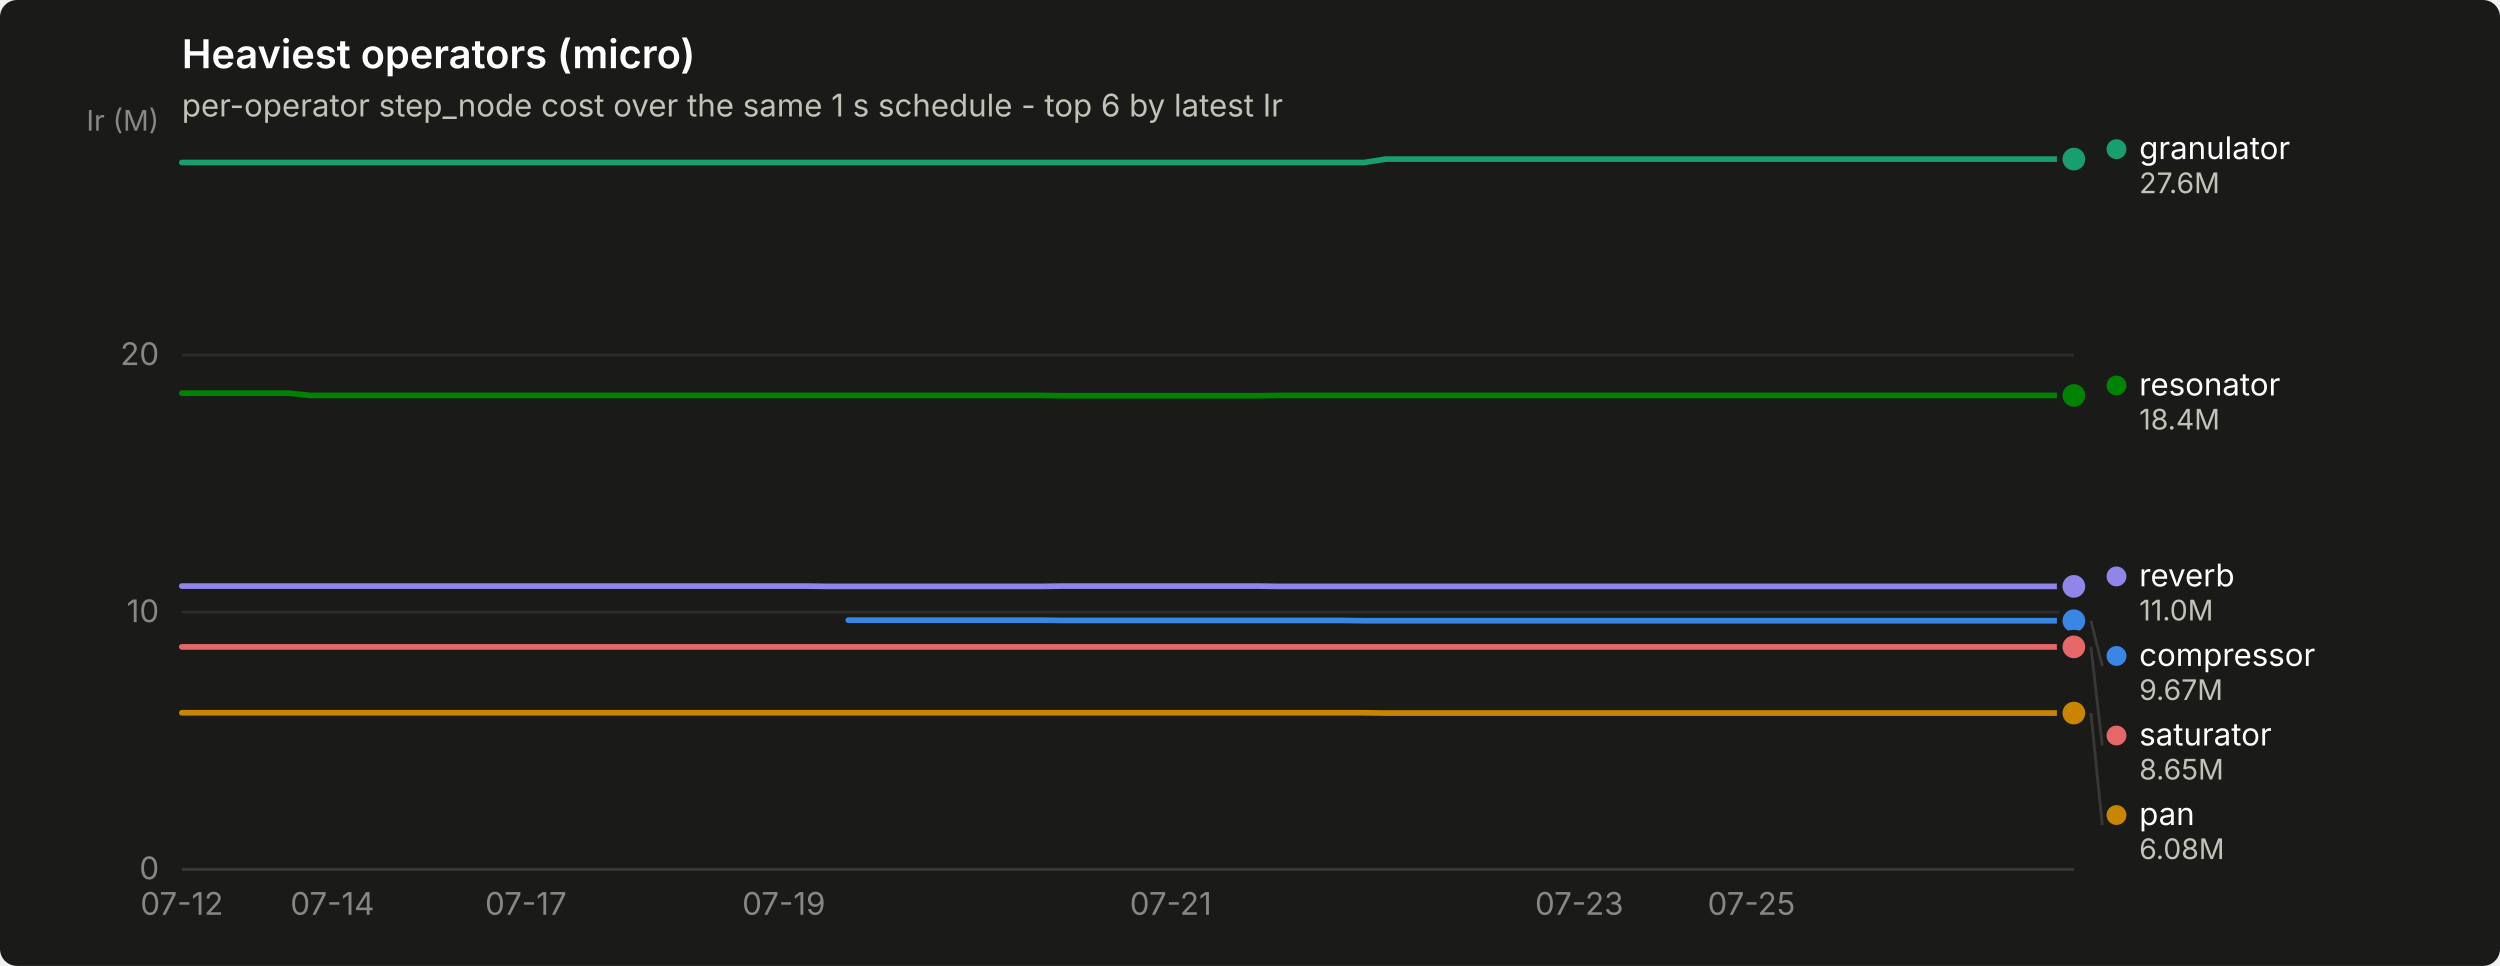
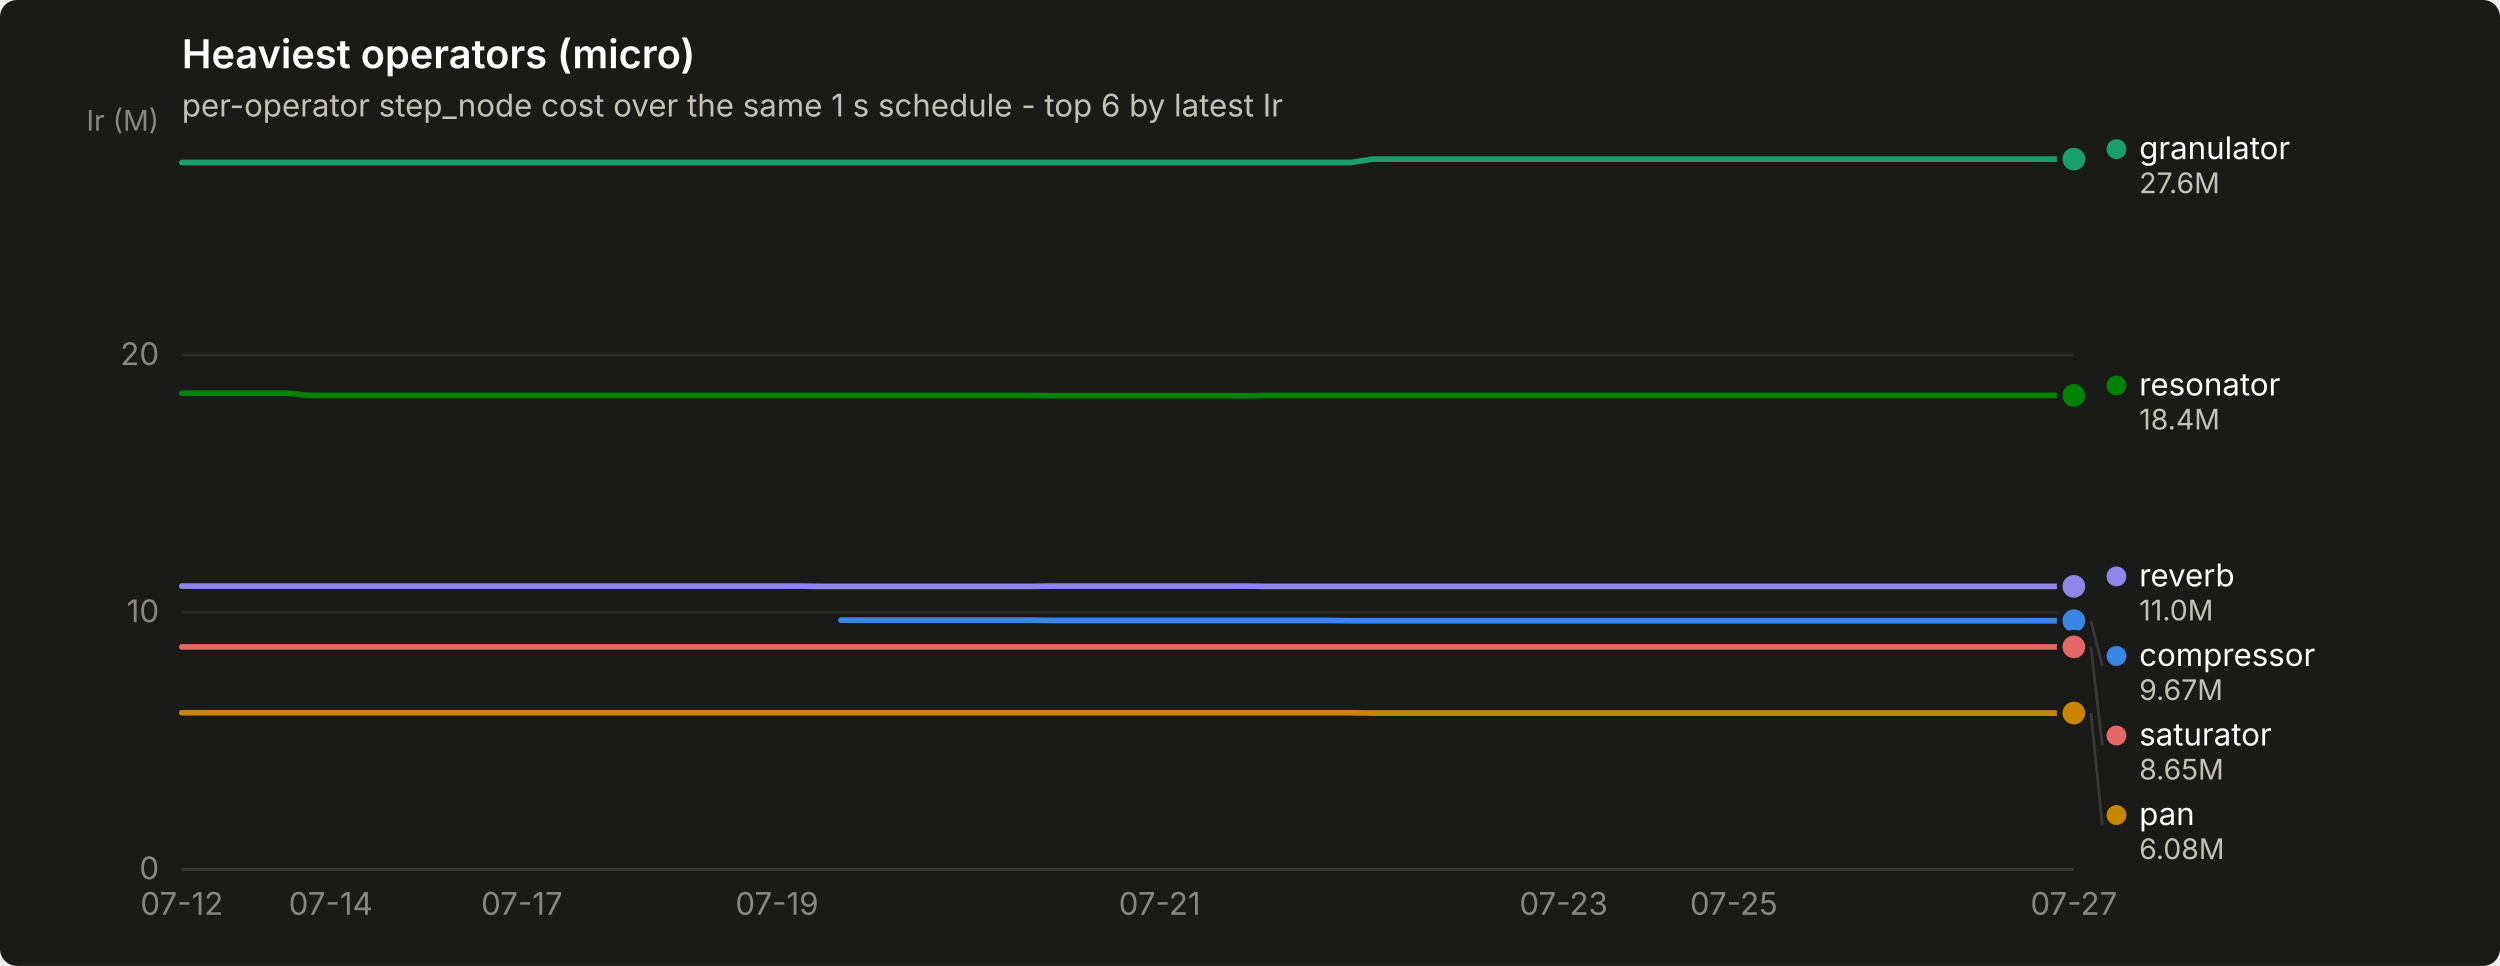
<svg xmlns="http://www.w3.org/2000/svg" width="880" height="340" viewBox="0 0 880 340" role="img" aria-label="Heaviest operators (micro)">
  <rect width="880" height="340" rx="6" fill="#1a1a19" />
  <text x="64" y="24" font-family="system-ui, -apple-system, &quot;Segoe UI&quot;, sans-serif" font-size="14" font-weight="600" fill="#ffffff">Heaviest operators (micro)</text>
  <text x="64" y="41" font-family="system-ui, -apple-system, &quot;Segoe UI&quot;, sans-serif" font-size="11" fill="#c3c2b7">per-operator step_node cost over the same 1 s schedule - top 6 by latest Ir</text>
  <line x1="64" y1="306.0" x2="730" y2="306.0" stroke="#2c2c2a" stroke-width="1" />
  <text x="56" y="309.5" text-anchor="end" font-family="system-ui, -apple-system, &quot;Segoe UI&quot;, sans-serif" font-size="11" style="font-variant-numeric: tabular-nums" fill="#898781">0</text>
  <line x1="64" y1="215.5" x2="730" y2="215.5" stroke="#2c2c2a" stroke-width="1" />
  <text x="56" y="219.0" text-anchor="end" font-family="system-ui, -apple-system, &quot;Segoe UI&quot;, sans-serif" font-size="11" style="font-variant-numeric: tabular-nums" fill="#898781">10</text>
  <line x1="64" y1="125.0" x2="730" y2="125.0" stroke="#2c2c2a" stroke-width="1" />
  <text x="56" y="128.5" text-anchor="end" font-family="system-ui, -apple-system, &quot;Segoe UI&quot;, sans-serif" font-size="11" style="font-variant-numeric: tabular-nums" fill="#898781">20</text>
  <text x="56" y="46" text-anchor="end" font-family="system-ui, -apple-system, &quot;Segoe UI&quot;, sans-serif" font-size="10" fill="#898781">Ir (M)</text>
  <line x1="64" y1="306" x2="730" y2="306" stroke="#383835" stroke-width="1" />
  <text x="64.0" y="322" text-anchor="middle" font-family="system-ui, -apple-system, &quot;Segoe UI&quot;, sans-serif" font-size="11" style="font-variant-numeric: tabular-nums" fill="#898781">07-12</text>
-   <text x="117.0" y="322" text-anchor="middle" font-family="system-ui, -apple-system, &quot;Segoe UI&quot;, sans-serif" font-size="11" style="font-variant-numeric: tabular-nums" fill="#898781">07-14</text>
-   <text x="185.1" y="322" text-anchor="middle" font-family="system-ui, -apple-system, &quot;Segoe UI&quot;, sans-serif" font-size="11" style="font-variant-numeric: tabular-nums" fill="#898781">07-17</text>
-   <text x="275.9" y="322" text-anchor="middle" font-family="system-ui, -apple-system, &quot;Segoe UI&quot;, sans-serif" font-size="11" style="font-variant-numeric: tabular-nums" fill="#898781">07-19</text>
-   <text x="412.1" y="322" text-anchor="middle" font-family="system-ui, -apple-system, &quot;Segoe UI&quot;, sans-serif" font-size="11" style="font-variant-numeric: tabular-nums" fill="#898781">07-21</text>
-   <text x="555.9" y="322" text-anchor="middle" font-family="system-ui, -apple-system, &quot;Segoe UI&quot;, sans-serif" font-size="11" style="font-variant-numeric: tabular-nums" fill="#898781">07-23</text>
-   <text x="616.5" y="322" text-anchor="middle" font-family="system-ui, -apple-system, &quot;Segoe UI&quot;, sans-serif" font-size="11" style="font-variant-numeric: tabular-nums" fill="#898781">07-25</text>
-   <path d="M298.6,218.3 L306.2,218.3 L313.8,218.3 L321.3,218.3 L328.9,218.3 L336.5,218.3 L344.0,218.3 L351.6,218.3 L359.2,218.3 L366.7,218.3 L374.3,218.4 L381.9,218.4 L389.4,218.4 L397.0,218.4 L404.6,218.4 L412.1,218.4 L419.7,218.4 L427.3,218.4 L434.8,218.4 L442.4,218.4 L450.0,218.4 L457.5,218.4 L465.1,218.4 L472.7,218.4 L480.2,218.5 L487.8,218.5 L495.4,218.5 L503.0,218.5 L510.5,218.5 L518.1,218.5 L525.7,218.5 L533.2,218.5 L540.8,218.5 L548.4,218.5 L555.9,218.5 L563.5,218.5 L571.1,218.5 L578.6,218.5 L586.2,218.5 L593.8,218.5 L601.3,218.5 L608.9,218.5 L616.5,218.5 L624.0,218.5 L631.6,218.5 L639.2,218.5 L646.8,218.5 L654.3,218.5 L661.9,218.5 L669.5,218.5 L677.0,218.5 L684.6,218.5 L692.2,218.5 L699.7,218.5 L707.3,218.5 L714.9,218.5 L722.4,218.5 L730.0,218.5" fill="none" stroke="#3987e5" stroke-width="2" stroke-linejoin="round" stroke-linecap="round" />
+   <text x="116.4" y="322" text-anchor="middle" font-family="system-ui, -apple-system, &quot;Segoe UI&quot;, sans-serif" font-size="11" style="font-variant-numeric: tabular-nums" fill="#898781">07-14</text>
+   <text x="183.7" y="322" text-anchor="middle" font-family="system-ui, -apple-system, &quot;Segoe UI&quot;, sans-serif" font-size="11" style="font-variant-numeric: tabular-nums" fill="#898781">07-17</text>
+   <text x="273.5" y="322" text-anchor="middle" font-family="system-ui, -apple-system, &quot;Segoe UI&quot;, sans-serif" font-size="11" style="font-variant-numeric: tabular-nums" fill="#898781">07-19</text>
+   <text x="408.2" y="322" text-anchor="middle" font-family="system-ui, -apple-system, &quot;Segoe UI&quot;, sans-serif" font-size="11" style="font-variant-numeric: tabular-nums" fill="#898781">07-21</text>
+   <text x="550.4" y="322" text-anchor="middle" font-family="system-ui, -apple-system, &quot;Segoe UI&quot;, sans-serif" font-size="11" style="font-variant-numeric: tabular-nums" fill="#898781">07-23</text>
+   <text x="610.3" y="322" text-anchor="middle" font-family="system-ui, -apple-system, &quot;Segoe UI&quot;, sans-serif" font-size="11" style="font-variant-numeric: tabular-nums" fill="#898781">07-25</text>
+   <text x="730.0" y="322" text-anchor="middle" font-family="system-ui, -apple-system, &quot;Segoe UI&quot;, sans-serif" font-size="11" style="font-variant-numeric: tabular-nums" fill="#898781">07-27</text>
+   <path d="M296.0,218.3 L303.5,218.3 L310.9,218.3 L318.4,218.3 L325.9,218.3 L333.4,218.3 L340.9,218.3 L348.4,218.3 L355.8,218.3 L363.3,218.3 L370.8,218.4 L378.3,218.4 L385.8,218.4 L393.3,218.4 L400.7,218.4 L408.2,218.4 L415.7,218.4 L423.2,218.4 L430.7,218.4 L438.2,218.4 L445.6,218.4 L453.1,218.4 L460.6,218.4 L468.1,218.4 L475.6,218.5 L483.1,218.5 L490.5,218.5 L498.0,218.5 L505.5,218.5 L513.0,218.5 L520.5,218.5 L528.0,218.5 L535.4,218.5 L542.9,218.5 L550.4,218.5 L557.9,218.5 L565.4,218.5 L572.9,218.5 L580.3,218.5 L587.8,218.5 L595.3,218.5 L602.8,218.5 L610.3,218.5 L617.8,218.5 L625.2,218.5 L632.7,218.5 L640.2,218.5 L647.7,218.5 L655.2,218.5 L662.7,218.5 L670.1,218.5 L677.6,218.5 L685.1,218.5 L692.6,218.5 L700.1,218.5 L707.6,218.5 L715.0,218.5 L722.5,218.5 L730.0,218.5" fill="none" stroke="#3987e5" stroke-width="2" stroke-linejoin="round" stroke-linecap="round" />
  <circle cx="730.0" cy="218.5" r="6" fill="#1a1a19" />
  <circle cx="730.0" cy="218.5" r="4" fill="#3987e5" />
-   <path d="M64.0,57.2 L71.6,57.2 L79.1,57.2 L86.7,57.2 L94.3,57.2 L101.8,57.2 L109.4,57.2 L117.0,57.2 L124.5,57.2 L132.1,57.2 L139.7,57.2 L147.2,57.2 L154.8,57.2 L162.4,57.2 L170.0,57.2 L177.5,57.2 L185.1,57.2 L192.7,57.2 L200.2,57.2 L207.8,57.2 L215.4,57.2 L222.9,57.2 L230.5,57.2 L238.1,57.2 L245.6,57.2 L253.2,57.2 L260.8,57.2 L268.3,57.2 L275.9,57.2 L283.5,57.2 L291.0,57.2 L298.6,57.2 L306.2,57.2 L313.8,57.2 L321.3,57.2 L328.9,57.2 L336.5,57.2 L344.0,57.2 L351.6,57.2 L359.2,57.2 L366.7,57.2 L374.3,57.2 L381.9,57.2 L389.4,57.2 L397.0,57.2 L404.6,57.2 L412.1,57.2 L419.7,57.2 L427.3,57.2 L434.8,57.2 L442.4,57.2 L450.0,57.2 L457.5,57.2 L465.1,57.2 L472.7,57.2 L480.2,57.2 L487.8,56.0 L495.4,56.0 L503.0,56.0 L510.5,56.0 L518.1,56.0 L525.7,56.0 L533.2,56.0 L540.8,56.0 L548.4,56.0 L555.9,56.0 L563.5,56.0 L571.1,56.0 L578.6,56.0 L586.2,56.0 L593.8,56.0 L601.3,56.0 L608.9,56.0 L616.5,56.0 L624.0,56.0 L631.6,56.0 L639.2,56.0 L646.8,56.0 L654.3,56.0 L661.9,56.0 L669.5,56.0 L677.0,56.0 L684.6,56.0 L692.2,56.0 L699.7,56.0 L707.3,56.0 L714.9,56.0 L722.4,56.0 L730.0,56.0" fill="none" stroke="#199e70" stroke-width="2" stroke-linejoin="round" stroke-linecap="round" />
+   <path d="M64.0,57.2 L71.5,57.2 L79.0,57.2 L86.4,57.2 L93.9,57.2 L101.4,57.2 L108.9,57.2 L116.4,57.2 L123.9,57.2 L131.3,57.2 L138.8,57.2 L146.3,57.2 L153.8,57.2 L161.3,57.2 L168.8,57.2 L176.2,57.2 L183.7,57.2 L191.2,57.2 L198.7,57.2 L206.2,57.2 L213.7,57.2 L221.1,57.2 L228.6,57.2 L236.1,57.2 L243.6,57.2 L251.1,57.2 L258.6,57.2 L266.0,57.2 L273.5,57.2 L281.0,57.2 L288.5,57.2 L296.0,57.2 L303.5,57.2 L310.9,57.2 L318.4,57.2 L325.9,57.2 L333.4,57.2 L340.9,57.2 L348.4,57.2 L355.8,57.2 L363.3,57.2 L370.8,57.2 L378.3,57.2 L385.8,57.2 L393.3,57.2 L400.7,57.2 L408.2,57.2 L415.7,57.2 L423.2,57.2 L430.7,57.2 L438.2,57.2 L445.6,57.2 L453.1,57.2 L460.6,57.2 L468.1,57.2 L475.6,57.2 L483.1,56.0 L490.5,56.0 L498.0,56.0 L505.5,56.0 L513.0,56.0 L520.5,56.0 L528.0,56.0 L535.4,56.0 L542.9,56.0 L550.4,56.0 L557.9,56.0 L565.4,56.0 L572.9,56.0 L580.3,56.0 L587.8,56.0 L595.3,56.0 L602.8,56.0 L610.3,56.0 L617.8,56.0 L625.2,56.0 L632.7,56.0 L640.2,56.0 L647.7,56.0 L655.2,56.0 L662.7,56.0 L670.1,56.0 L677.6,56.0 L685.1,56.0 L692.6,56.0 L700.1,56.0 L707.6,56.0 L715.0,56.0 L722.5,56.0 L730.0,56.0" fill="none" stroke="#199e70" stroke-width="2" stroke-linejoin="round" stroke-linecap="round" />
  <circle cx="730.0" cy="56.0" r="6" fill="#1a1a19" />
  <circle cx="730.0" cy="56.0" r="4" fill="#199e70" />
-   <path d="M64.0,250.9 L71.6,250.9 L79.1,250.9 L86.7,250.9 L94.3,250.9 L101.8,250.9 L109.4,250.9 L117.0,250.9 L124.5,250.9 L132.1,250.9 L139.7,250.9 L147.2,250.9 L154.8,250.9 L162.4,250.9 L170.0,250.9 L177.5,250.9 L185.1,250.9 L192.7,250.9 L200.2,250.9 L207.8,250.9 L215.4,250.9 L222.9,250.9 L230.5,250.9 L238.1,250.9 L245.6,250.9 L253.2,250.9 L260.8,250.9 L268.3,250.9 L275.9,250.9 L283.5,250.9 L291.0,250.9 L298.6,250.9 L306.2,250.9 L313.8,250.9 L321.3,250.9 L328.9,250.9 L336.5,250.9 L344.0,250.9 L351.6,250.9 L359.2,250.9 L366.7,250.9 L374.3,250.9 L381.9,250.9 L389.4,250.9 L397.0,250.9 L404.6,250.9 L412.1,250.9 L419.7,250.9 L427.3,250.9 L434.8,250.9 L442.4,250.9 L450.0,250.9 L457.5,250.9 L465.1,250.9 L472.7,250.9 L480.2,250.9 L487.8,251.0 L495.4,251.0 L503.0,251.0 L510.5,251.0 L518.1,251.0 L525.7,251.0 L533.2,251.0 L540.8,251.0 L548.4,251.0 L555.9,251.0 L563.5,251.0 L571.1,251.0 L578.6,251.0 L586.2,251.0 L593.8,251.0 L601.3,251.0 L608.9,251.0 L616.5,251.0 L624.0,251.0 L631.6,251.0 L639.2,251.0 L646.8,251.0 L654.3,251.0 L661.9,251.0 L669.5,251.0 L677.0,251.0 L684.6,251.0 L692.2,251.0 L699.7,251.0 L707.3,251.0 L714.9,251.0 L722.4,251.0 L730.0,251.0" fill="none" stroke="#c98500" stroke-width="2" stroke-linejoin="round" stroke-linecap="round" />
+   <path d="M64.0,250.9 L71.5,250.9 L79.0,250.9 L86.4,250.9 L93.9,250.9 L101.4,250.9 L108.9,250.9 L116.4,250.9 L123.9,250.9 L131.3,250.9 L138.8,250.9 L146.3,250.9 L153.8,250.9 L161.3,250.9 L168.8,250.9 L176.2,250.9 L183.7,250.9 L191.2,250.9 L198.7,250.9 L206.2,250.9 L213.7,250.9 L221.1,250.9 L228.6,250.9 L236.1,250.9 L243.6,250.9 L251.1,250.9 L258.6,250.9 L266.0,250.9 L273.5,250.9 L281.0,250.9 L288.5,250.9 L296.0,250.9 L303.5,250.9 L310.9,250.9 L318.4,250.9 L325.9,250.9 L333.4,250.9 L340.9,250.9 L348.4,250.9 L355.8,250.9 L363.3,250.9 L370.8,250.9 L378.3,250.9 L385.8,250.9 L393.3,250.9 L400.7,250.9 L408.2,250.9 L415.7,250.9 L423.2,250.9 L430.7,250.9 L438.2,250.9 L445.6,250.9 L453.1,250.9 L460.6,250.9 L468.1,250.9 L475.6,250.9 L483.1,251.0 L490.5,251.0 L498.0,251.0 L505.5,251.0 L513.0,251.0 L520.5,251.0 L528.0,251.0 L535.4,251.0 L542.9,251.0 L550.4,251.0 L557.9,251.0 L565.4,251.0 L572.9,251.0 L580.3,251.0 L587.8,251.0 L595.3,251.0 L602.8,251.0 L610.3,251.0 L617.8,251.0 L625.2,251.0 L632.7,251.0 L640.2,251.0 L647.7,251.0 L655.2,251.0 L662.7,251.0 L670.1,251.0 L677.6,251.0 L685.1,251.0 L692.6,251.0 L700.1,251.0 L707.6,251.0 L715.0,251.0 L722.5,251.0 L730.0,251.0" fill="none" stroke="#c98500" stroke-width="2" stroke-linejoin="round" stroke-linecap="round" />
  <circle cx="730.0" cy="251.0" r="6" fill="#1a1a19" />
  <circle cx="730.0" cy="251.0" r="4" fill="#c98500" />
-   <path d="M64.0,138.4 L71.6,138.4 L79.1,138.4 L86.7,138.4 L94.3,138.4 L101.8,138.4 L109.4,139.2 L117.0,139.2 L124.5,139.2 L132.1,139.2 L139.7,139.2 L147.2,139.2 L154.8,139.2 L162.4,139.2 L170.0,139.2 L177.5,139.2 L185.1,139.2 L192.7,139.2 L200.2,139.2 L207.8,139.2 L215.4,139.2 L222.9,139.2 L230.5,139.2 L238.1,139.2 L245.6,139.2 L253.2,139.2 L260.8,139.2 L268.3,139.2 L275.9,139.2 L283.5,139.2 L291.0,139.2 L298.6,139.2 L306.2,139.2 L313.8,139.2 L321.3,139.2 L328.9,139.2 L336.5,139.2 L344.0,139.2 L351.6,139.2 L359.2,139.2 L366.7,139.2 L374.3,139.3 L381.9,139.3 L389.4,139.3 L397.0,139.3 L404.6,139.3 L412.1,139.3 L419.7,139.3 L427.3,139.3 L434.8,139.3 L442.4,139.3 L450.0,139.2 L457.5,139.2 L465.1,139.2 L472.7,139.2 L480.2,139.2 L487.8,139.2 L495.4,139.2 L503.0,139.2 L510.5,139.2 L518.1,139.2 L525.7,139.2 L533.2,139.2 L540.8,139.2 L548.4,139.2 L555.9,139.2 L563.5,139.2 L571.1,139.2 L578.6,139.2 L586.2,139.2 L593.8,139.2 L601.3,139.2 L608.9,139.2 L616.5,139.2 L624.0,139.2 L631.6,139.2 L639.2,139.2 L646.8,139.2 L654.3,139.2 L661.9,139.2 L669.5,139.2 L677.0,139.2 L684.6,139.2 L692.2,139.2 L699.7,139.2 L707.3,139.2 L714.9,139.2 L722.4,139.2 L730.0,139.2" fill="none" stroke="#008300" stroke-width="2" stroke-linejoin="round" stroke-linecap="round" />
+   <path d="M64.0,138.4 L71.5,138.4 L79.0,138.4 L86.4,138.4 L93.9,138.4 L101.4,138.4 L108.9,139.2 L116.4,139.2 L123.9,139.2 L131.3,139.2 L138.8,139.2 L146.3,139.2 L153.8,139.2 L161.3,139.2 L168.8,139.2 L176.2,139.2 L183.7,139.2 L191.2,139.2 L198.7,139.2 L206.2,139.2 L213.7,139.2 L221.1,139.2 L228.6,139.2 L236.1,139.2 L243.6,139.2 L251.1,139.2 L258.6,139.2 L266.0,139.2 L273.5,139.2 L281.0,139.2 L288.5,139.2 L296.0,139.2 L303.5,139.2 L310.9,139.2 L318.4,139.2 L325.9,139.2 L333.4,139.2 L340.9,139.2 L348.4,139.2 L355.8,139.2 L363.3,139.2 L370.8,139.3 L378.3,139.3 L385.8,139.3 L393.3,139.3 L400.7,139.3 L408.2,139.3 L415.7,139.3 L423.2,139.3 L430.7,139.3 L438.2,139.3 L445.6,139.2 L453.1,139.2 L460.6,139.2 L468.1,139.2 L475.6,139.2 L483.1,139.2 L490.5,139.2 L498.0,139.2 L505.5,139.2 L513.0,139.2 L520.5,139.2 L528.0,139.2 L535.4,139.2 L542.9,139.2 L550.4,139.2 L557.9,139.2 L565.4,139.2 L572.9,139.2 L580.3,139.2 L587.8,139.2 L595.3,139.2 L602.8,139.2 L610.3,139.2 L617.8,139.2 L625.2,139.2 L632.7,139.2 L640.2,139.2 L647.7,139.2 L655.2,139.2 L662.7,139.2 L670.1,139.2 L677.6,139.2 L685.1,139.2 L692.6,139.2 L700.1,139.2 L707.6,139.2 L715.0,139.2 L722.5,139.2 L730.0,139.2" fill="none" stroke="#008300" stroke-width="2" stroke-linejoin="round" stroke-linecap="round" />
  <circle cx="730.0" cy="139.2" r="6" fill="#1a1a19" />
  <circle cx="730.0" cy="139.2" r="4" fill="#008300" />
-   <path d="M64.0,206.3 L71.6,206.3 L79.1,206.3 L86.7,206.3 L94.3,206.3 L101.8,206.3 L109.4,206.3 L117.0,206.3 L124.5,206.3 L132.1,206.3 L139.7,206.3 L147.2,206.3 L154.8,206.3 L162.4,206.3 L170.0,206.3 L177.5,206.3 L185.1,206.3 L192.7,206.3 L200.2,206.3 L207.8,206.3 L215.4,206.3 L222.9,206.3 L230.5,206.3 L238.1,206.3 L245.6,206.3 L253.2,206.3 L260.8,206.3 L268.3,206.3 L275.9,206.3 L283.5,206.3 L291.0,206.4 L298.6,206.4 L306.2,206.4 L313.8,206.4 L321.3,206.4 L328.9,206.4 L336.5,206.4 L344.0,206.4 L351.6,206.4 L359.2,206.4 L366.7,206.4 L374.3,206.3 L381.9,206.3 L389.4,206.3 L397.0,206.3 L404.6,206.3 L412.1,206.3 L419.7,206.3 L427.3,206.3 L434.8,206.3 L442.4,206.3 L450.0,206.4 L457.5,206.4 L465.1,206.4 L472.7,206.4 L480.2,206.4 L487.8,206.4 L495.4,206.4 L503.0,206.4 L510.5,206.4 L518.1,206.4 L525.7,206.4 L533.2,206.4 L540.8,206.4 L548.4,206.4 L555.9,206.4 L563.5,206.4 L571.1,206.4 L578.6,206.4 L586.2,206.4 L593.8,206.4 L601.3,206.4 L608.9,206.4 L616.5,206.4 L624.0,206.4 L631.6,206.4 L639.2,206.4 L646.8,206.4 L654.3,206.4 L661.9,206.4 L669.5,206.4 L677.0,206.4 L684.6,206.4 L692.2,206.4 L699.7,206.4 L707.3,206.4 L714.9,206.4 L722.4,206.4 L730.0,206.4" fill="none" stroke="#9085e9" stroke-width="2" stroke-linejoin="round" stroke-linecap="round" />
+   <path d="M64.0,206.3 L71.5,206.3 L79.0,206.3 L86.4,206.3 L93.9,206.3 L101.4,206.3 L108.9,206.3 L116.4,206.3 L123.9,206.3 L131.3,206.3 L138.8,206.3 L146.3,206.3 L153.8,206.3 L161.3,206.3 L168.8,206.3 L176.2,206.3 L183.7,206.3 L191.2,206.3 L198.7,206.3 L206.2,206.3 L213.7,206.3 L221.1,206.3 L228.6,206.3 L236.1,206.3 L243.6,206.3 L251.1,206.3 L258.6,206.3 L266.0,206.3 L273.5,206.3 L281.0,206.3 L288.5,206.4 L296.0,206.4 L303.5,206.4 L310.9,206.4 L318.4,206.4 L325.9,206.4 L333.4,206.4 L340.9,206.4 L348.4,206.4 L355.8,206.4 L363.3,206.4 L370.8,206.3 L378.3,206.3 L385.8,206.3 L393.3,206.3 L400.7,206.3 L408.2,206.3 L415.7,206.3 L423.2,206.3 L430.7,206.3 L438.2,206.3 L445.6,206.4 L453.1,206.4 L460.6,206.4 L468.1,206.4 L475.6,206.4 L483.1,206.4 L490.5,206.4 L498.0,206.4 L505.5,206.4 L513.0,206.4 L520.5,206.4 L528.0,206.4 L535.4,206.4 L542.9,206.4 L550.4,206.4 L557.9,206.4 L565.4,206.4 L572.9,206.4 L580.3,206.4 L587.8,206.4 L595.3,206.4 L602.8,206.4 L610.3,206.4 L617.8,206.4 L625.2,206.4 L632.7,206.4 L640.2,206.4 L647.7,206.4 L655.2,206.4 L662.7,206.4 L670.1,206.4 L677.6,206.4 L685.1,206.4 L692.6,206.4 L700.1,206.4 L707.6,206.4 L715.0,206.4 L722.5,206.4 L730.0,206.4" fill="none" stroke="#9085e9" stroke-width="2" stroke-linejoin="round" stroke-linecap="round" />
  <circle cx="730.0" cy="206.4" r="6" fill="#1a1a19" />
  <circle cx="730.0" cy="206.4" r="4" fill="#9085e9" />
-   <path d="M64.0,227.7 L71.6,227.7 L79.1,227.7 L86.7,227.7 L94.3,227.7 L101.8,227.7 L109.4,227.7 L117.0,227.7 L124.5,227.7 L132.1,227.7 L139.7,227.7 L147.2,227.7 L154.8,227.7 L162.4,227.7 L170.0,227.7 L177.5,227.7 L185.1,227.7 L192.7,227.7 L200.2,227.7 L207.8,227.7 L215.4,227.7 L222.9,227.7 L230.5,227.7 L238.1,227.7 L245.6,227.7 L253.2,227.7 L260.8,227.7 L268.3,227.7 L275.9,227.7 L283.5,227.7 L291.0,227.7 L298.6,227.7 L306.2,227.7 L313.8,227.7 L321.3,227.7 L328.9,227.7 L336.5,227.7 L344.0,227.7 L351.6,227.7 L359.2,227.7 L366.7,227.7 L374.3,227.7 L381.9,227.7 L389.4,227.7 L397.0,227.7 L404.6,227.7 L412.1,227.7 L419.7,227.7 L427.3,227.7 L434.8,227.7 L442.4,227.7 L450.0,227.7 L457.5,227.7 L465.1,227.7 L472.7,227.7 L480.2,227.7 L487.8,227.7 L495.4,227.7 L503.0,227.7 L510.5,227.7 L518.1,227.7 L525.7,227.7 L533.2,227.7 L540.8,227.7 L548.4,227.7 L555.9,227.7 L563.5,227.7 L571.1,227.7 L578.6,227.7 L586.2,227.7 L593.8,227.7 L601.3,227.7 L608.9,227.7 L616.5,227.7 L624.0,227.7 L631.6,227.7 L639.2,227.7 L646.8,227.7 L654.3,227.7 L661.9,227.7 L669.5,227.7 L677.0,227.7 L684.6,227.7 L692.2,227.7 L699.7,227.7 L707.3,227.7 L714.9,227.7 L722.4,227.7 L730.0,227.7" fill="none" stroke="#e66767" stroke-width="2" stroke-linejoin="round" stroke-linecap="round" />
+   <path d="M64.0,227.7 L71.5,227.7 L79.0,227.7 L86.4,227.7 L93.9,227.7 L101.4,227.7 L108.9,227.7 L116.4,227.7 L123.9,227.7 L131.3,227.7 L138.8,227.7 L146.3,227.7 L153.8,227.7 L161.3,227.7 L168.8,227.7 L176.2,227.7 L183.7,227.7 L191.2,227.7 L198.7,227.7 L206.2,227.7 L213.7,227.7 L221.1,227.7 L228.6,227.7 L236.1,227.7 L243.6,227.7 L251.1,227.7 L258.6,227.7 L266.0,227.7 L273.5,227.7 L281.0,227.7 L288.5,227.7 L296.0,227.7 L303.5,227.7 L310.9,227.7 L318.4,227.7 L325.9,227.7 L333.4,227.7 L340.9,227.7 L348.4,227.7 L355.8,227.7 L363.3,227.7 L370.8,227.7 L378.3,227.7 L385.8,227.7 L393.3,227.7 L400.7,227.7 L408.2,227.7 L415.7,227.7 L423.2,227.7 L430.7,227.7 L438.2,227.7 L445.6,227.7 L453.1,227.7 L460.6,227.7 L468.1,227.7 L475.6,227.7 L483.1,227.7 L490.5,227.7 L498.0,227.7 L505.5,227.7 L513.0,227.7 L520.5,227.7 L528.0,227.7 L535.4,227.7 L542.9,227.7 L550.4,227.7 L557.9,227.7 L565.4,227.7 L572.9,227.7 L580.3,227.7 L587.8,227.7 L595.3,227.7 L602.8,227.7 L610.3,227.7 L617.8,227.7 L625.2,227.7 L632.7,227.7 L640.2,227.7 L647.7,227.7 L655.2,227.7 L662.7,227.7 L670.1,227.7 L677.6,227.7 L685.1,227.7 L692.6,227.7 L700.1,227.7 L707.6,227.7 L715.0,227.7 L722.5,227.7 L730.0,227.7" fill="none" stroke="#e66767" stroke-width="2" stroke-linejoin="round" stroke-linecap="round" />
  <circle cx="730.0" cy="227.7" r="6" fill="#1a1a19" />
  <circle cx="730.0" cy="227.7" r="4" fill="#e66767" />
  <circle cx="745.0" cy="52.5" r="3.5" fill="#199e70" />
  <text x="753.0" y="56.0" font-family="system-ui, -apple-system, &quot;Segoe UI&quot;, sans-serif" font-size="11" fill="#ffffff">granulator</text>
  <text x="753.0" y="68.0" font-family="system-ui, -apple-system, &quot;Segoe UI&quot;, sans-serif" font-size="10" style="font-variant-numeric: tabular-nums" fill="#c3c2b7">27.6M</text>
  <circle cx="745.0" cy="135.7" r="3.5" fill="#008300" />
  <text x="753.0" y="139.2" font-family="system-ui, -apple-system, &quot;Segoe UI&quot;, sans-serif" font-size="11" fill="#ffffff">resonator</text>
  <text x="753.0" y="151.2" font-family="system-ui, -apple-system, &quot;Segoe UI&quot;, sans-serif" font-size="10" style="font-variant-numeric: tabular-nums" fill="#c3c2b7">18.4M</text>
  <circle cx="745.0" cy="202.9" r="3.5" fill="#9085e9" />
  <text x="753.0" y="206.4" font-family="system-ui, -apple-system, &quot;Segoe UI&quot;, sans-serif" font-size="11" fill="#ffffff">reverb</text>
  <text x="753.0" y="218.4" font-family="system-ui, -apple-system, &quot;Segoe UI&quot;, sans-serif" font-size="10" style="font-variant-numeric: tabular-nums" fill="#c3c2b7">11.0M</text>
  <line x1="736.0" y1="218.5" x2="740.0" y2="234.4" stroke="#383835" stroke-width="1" />
  <circle cx="745.0" cy="230.9" r="3.5" fill="#3987e5" />
  <text x="753.0" y="234.4" font-family="system-ui, -apple-system, &quot;Segoe UI&quot;, sans-serif" font-size="11" fill="#ffffff">compressor</text>
  <text x="753.0" y="246.4" font-family="system-ui, -apple-system, &quot;Segoe UI&quot;, sans-serif" font-size="10" style="font-variant-numeric: tabular-nums" fill="#c3c2b7">9.67M</text>
  <line x1="736.0" y1="227.7" x2="740.0" y2="262.4" stroke="#383835" stroke-width="1" />
  <circle cx="745.0" cy="258.9" r="3.5" fill="#e66767" />
  <text x="753.0" y="262.4" font-family="system-ui, -apple-system, &quot;Segoe UI&quot;, sans-serif" font-size="11" fill="#ffffff">saturator</text>
  <text x="753.0" y="274.4" font-family="system-ui, -apple-system, &quot;Segoe UI&quot;, sans-serif" font-size="10" style="font-variant-numeric: tabular-nums" fill="#c3c2b7">8.65M</text>
  <line x1="736.0" y1="251.0" x2="740.0" y2="290.4" stroke="#383835" stroke-width="1" />
  <circle cx="745.0" cy="286.9" r="3.5" fill="#c98500" />
  <text x="753.0" y="290.4" font-family="system-ui, -apple-system, &quot;Segoe UI&quot;, sans-serif" font-size="11" fill="#ffffff">pan</text>
  <text x="753.0" y="302.4" font-family="system-ui, -apple-system, &quot;Segoe UI&quot;, sans-serif" font-size="10" style="font-variant-numeric: tabular-nums" fill="#c3c2b7">6.08M</text>
</svg>
